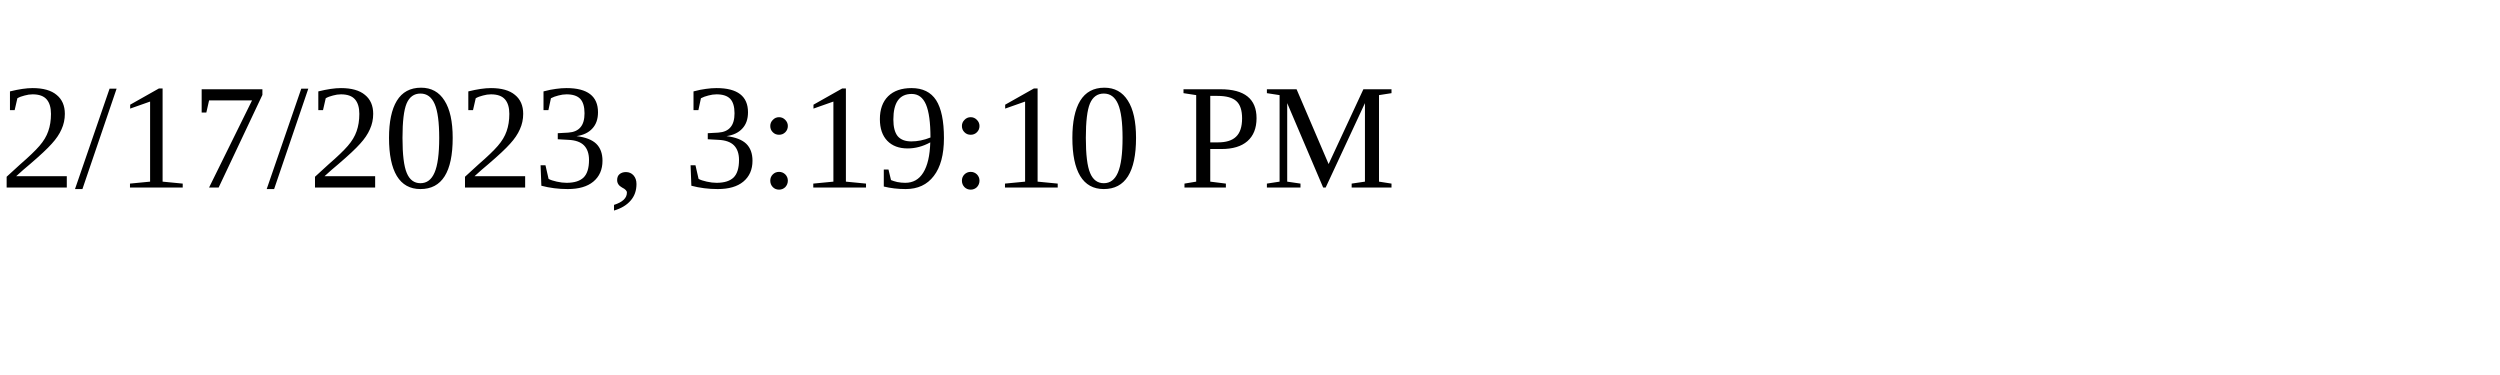
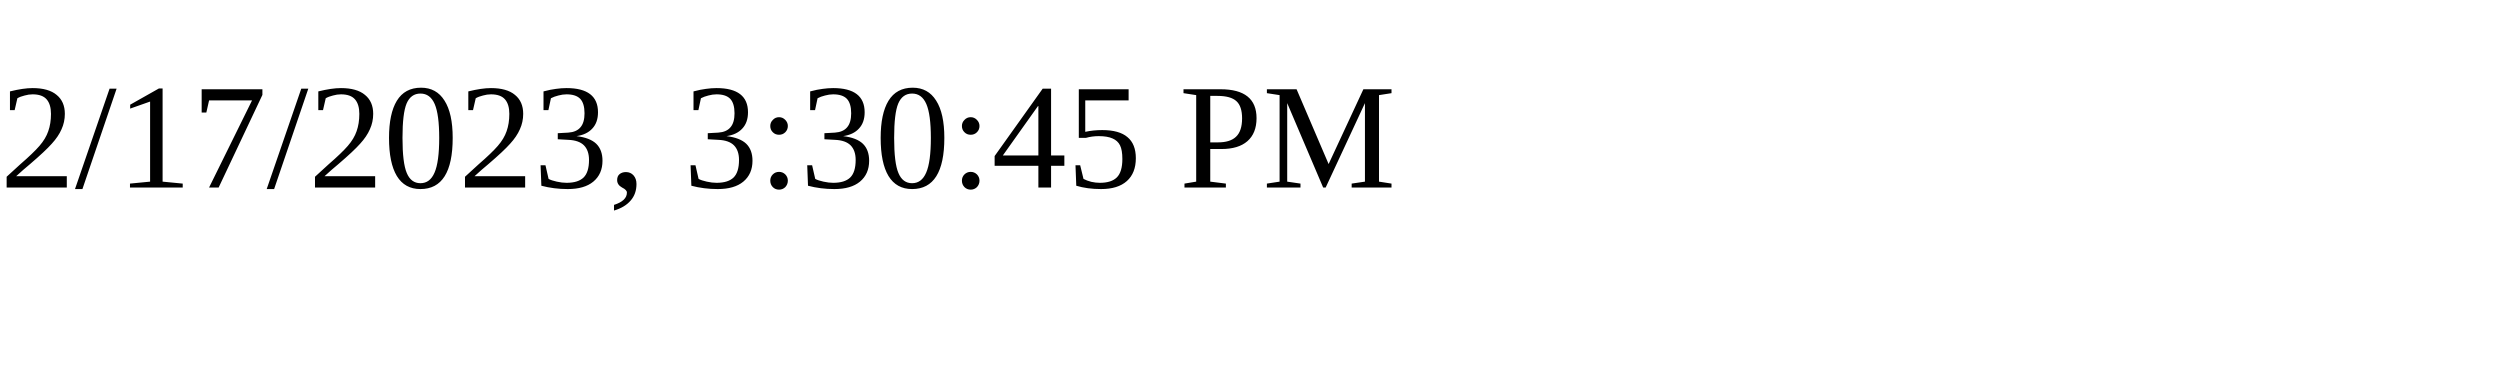
<svg xmlns="http://www.w3.org/2000/svg" height="30" width="200">
-   <text x="0" y="15">2/17/2023, 3:19:10 PM</text>
+   <text x="0" y="15">2/17/2023, 3:30:45 PM</text>
</svg>
